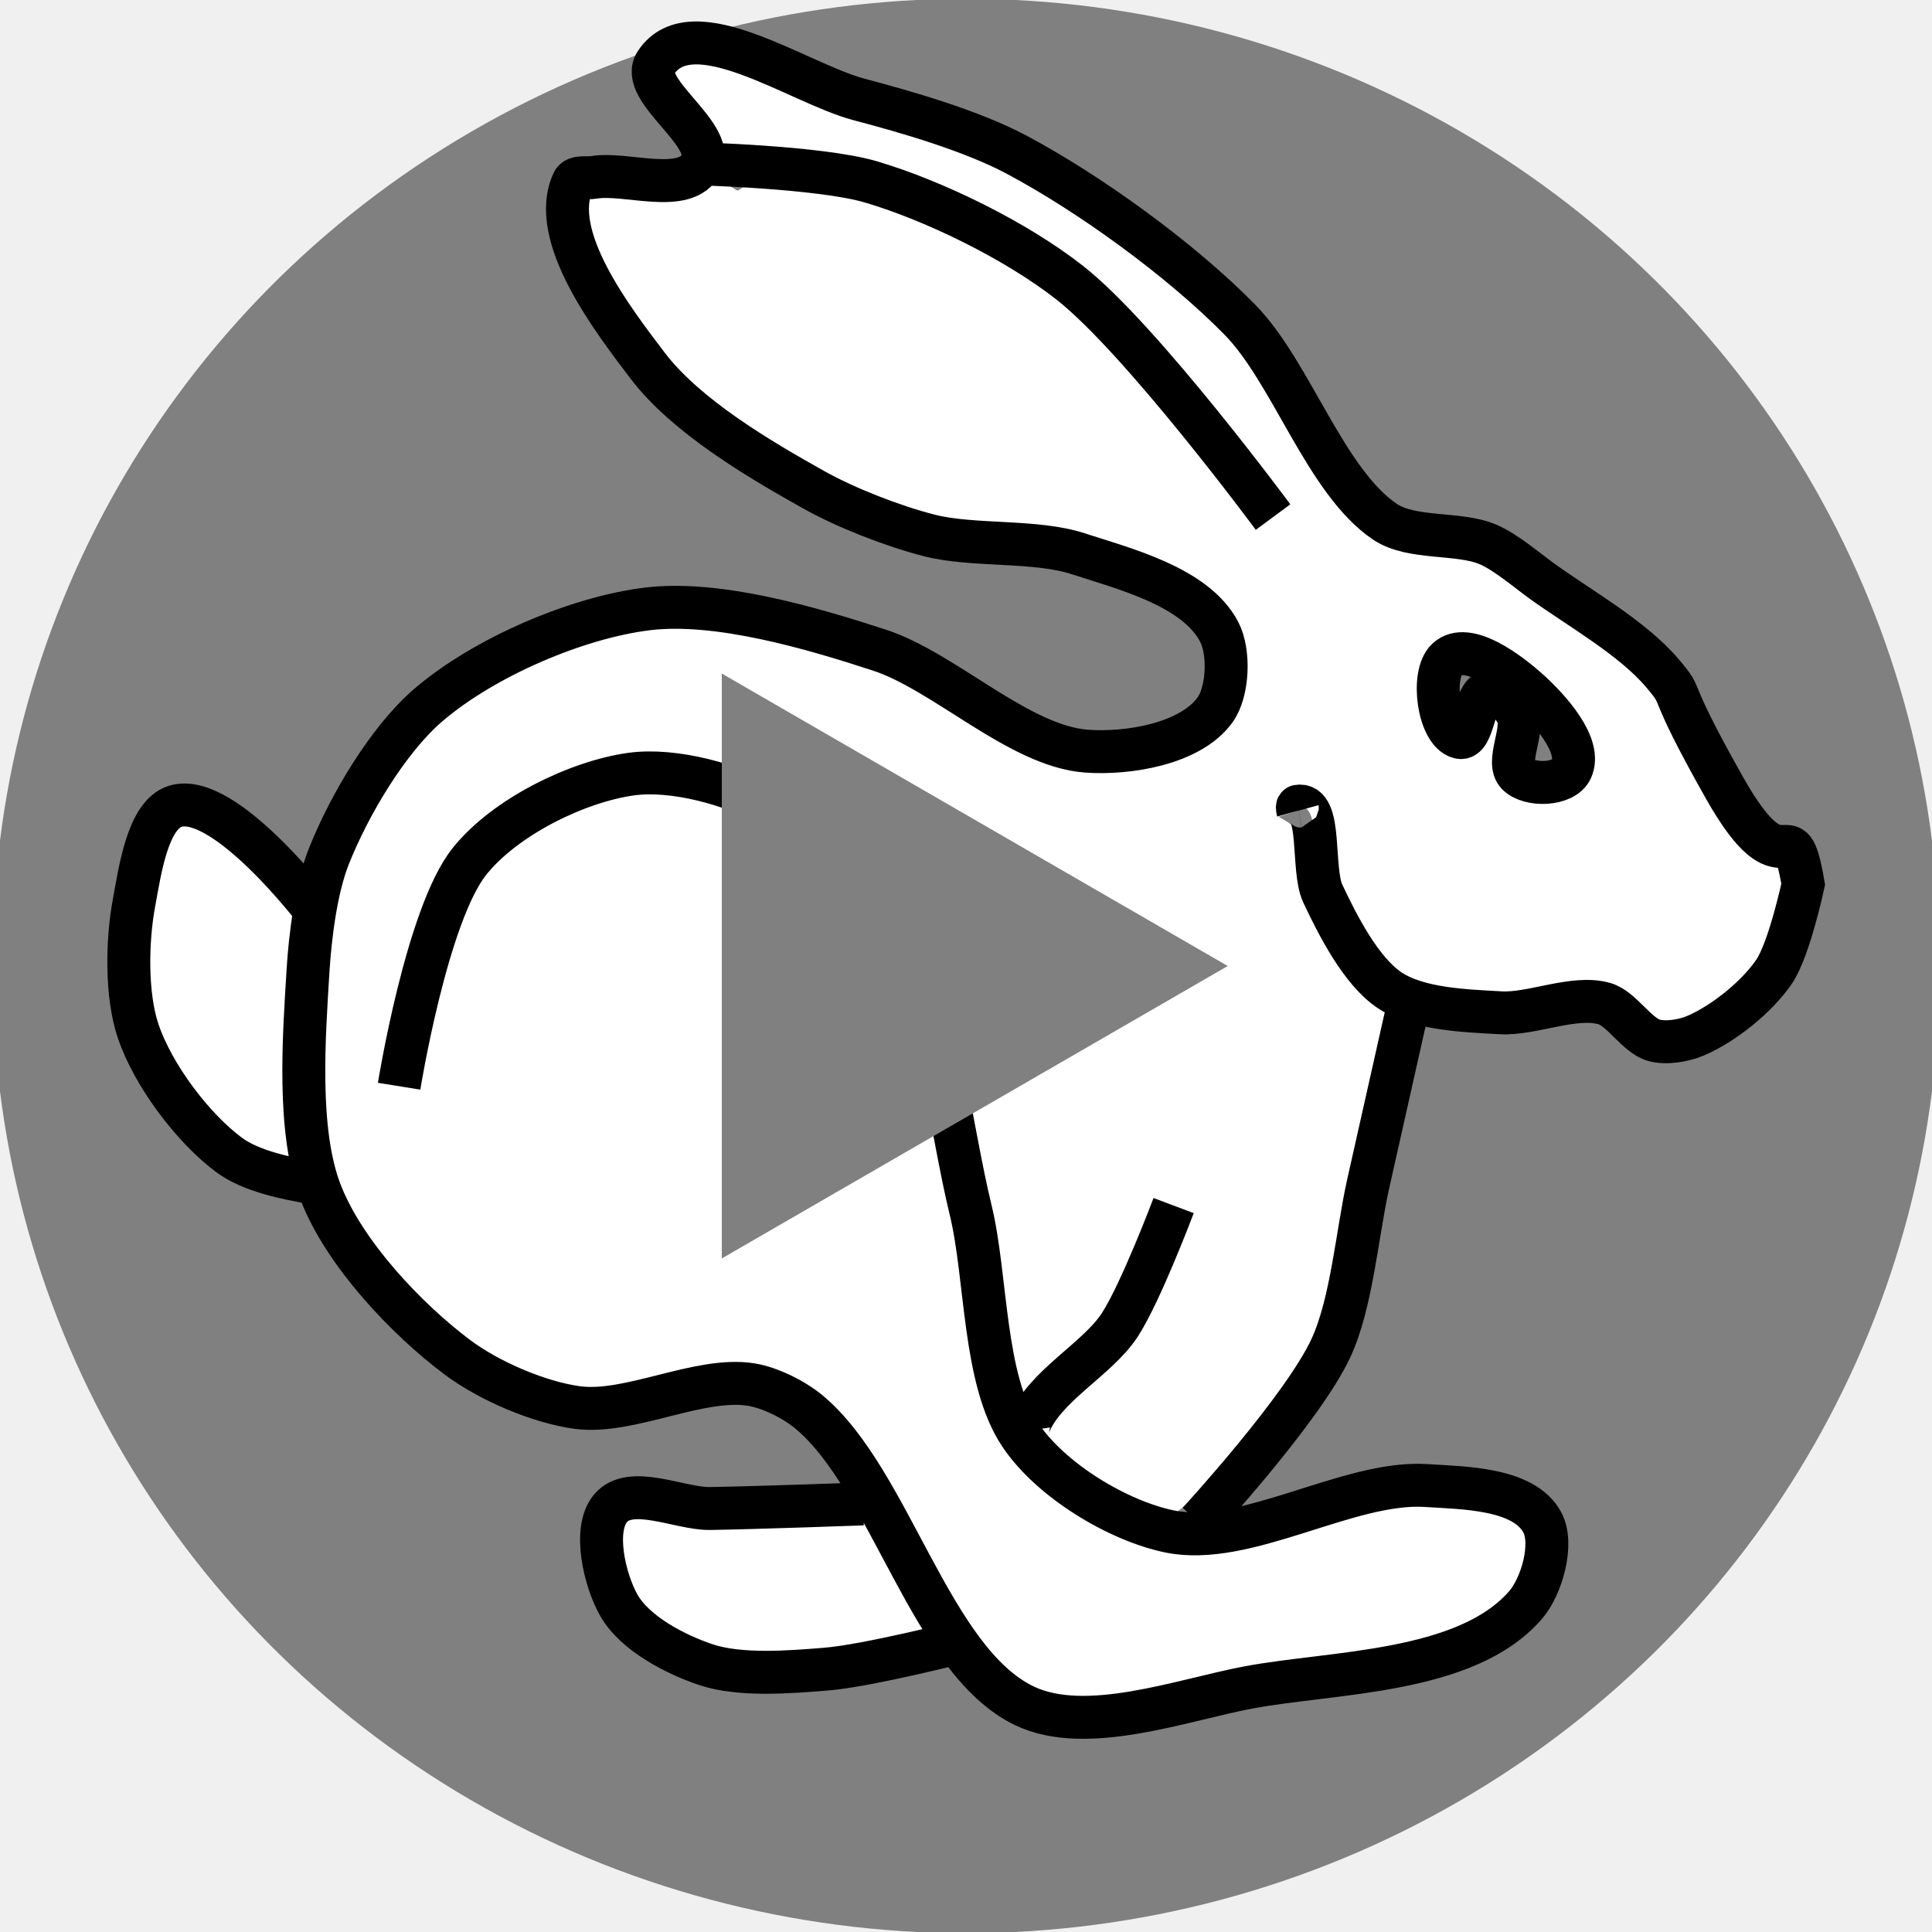
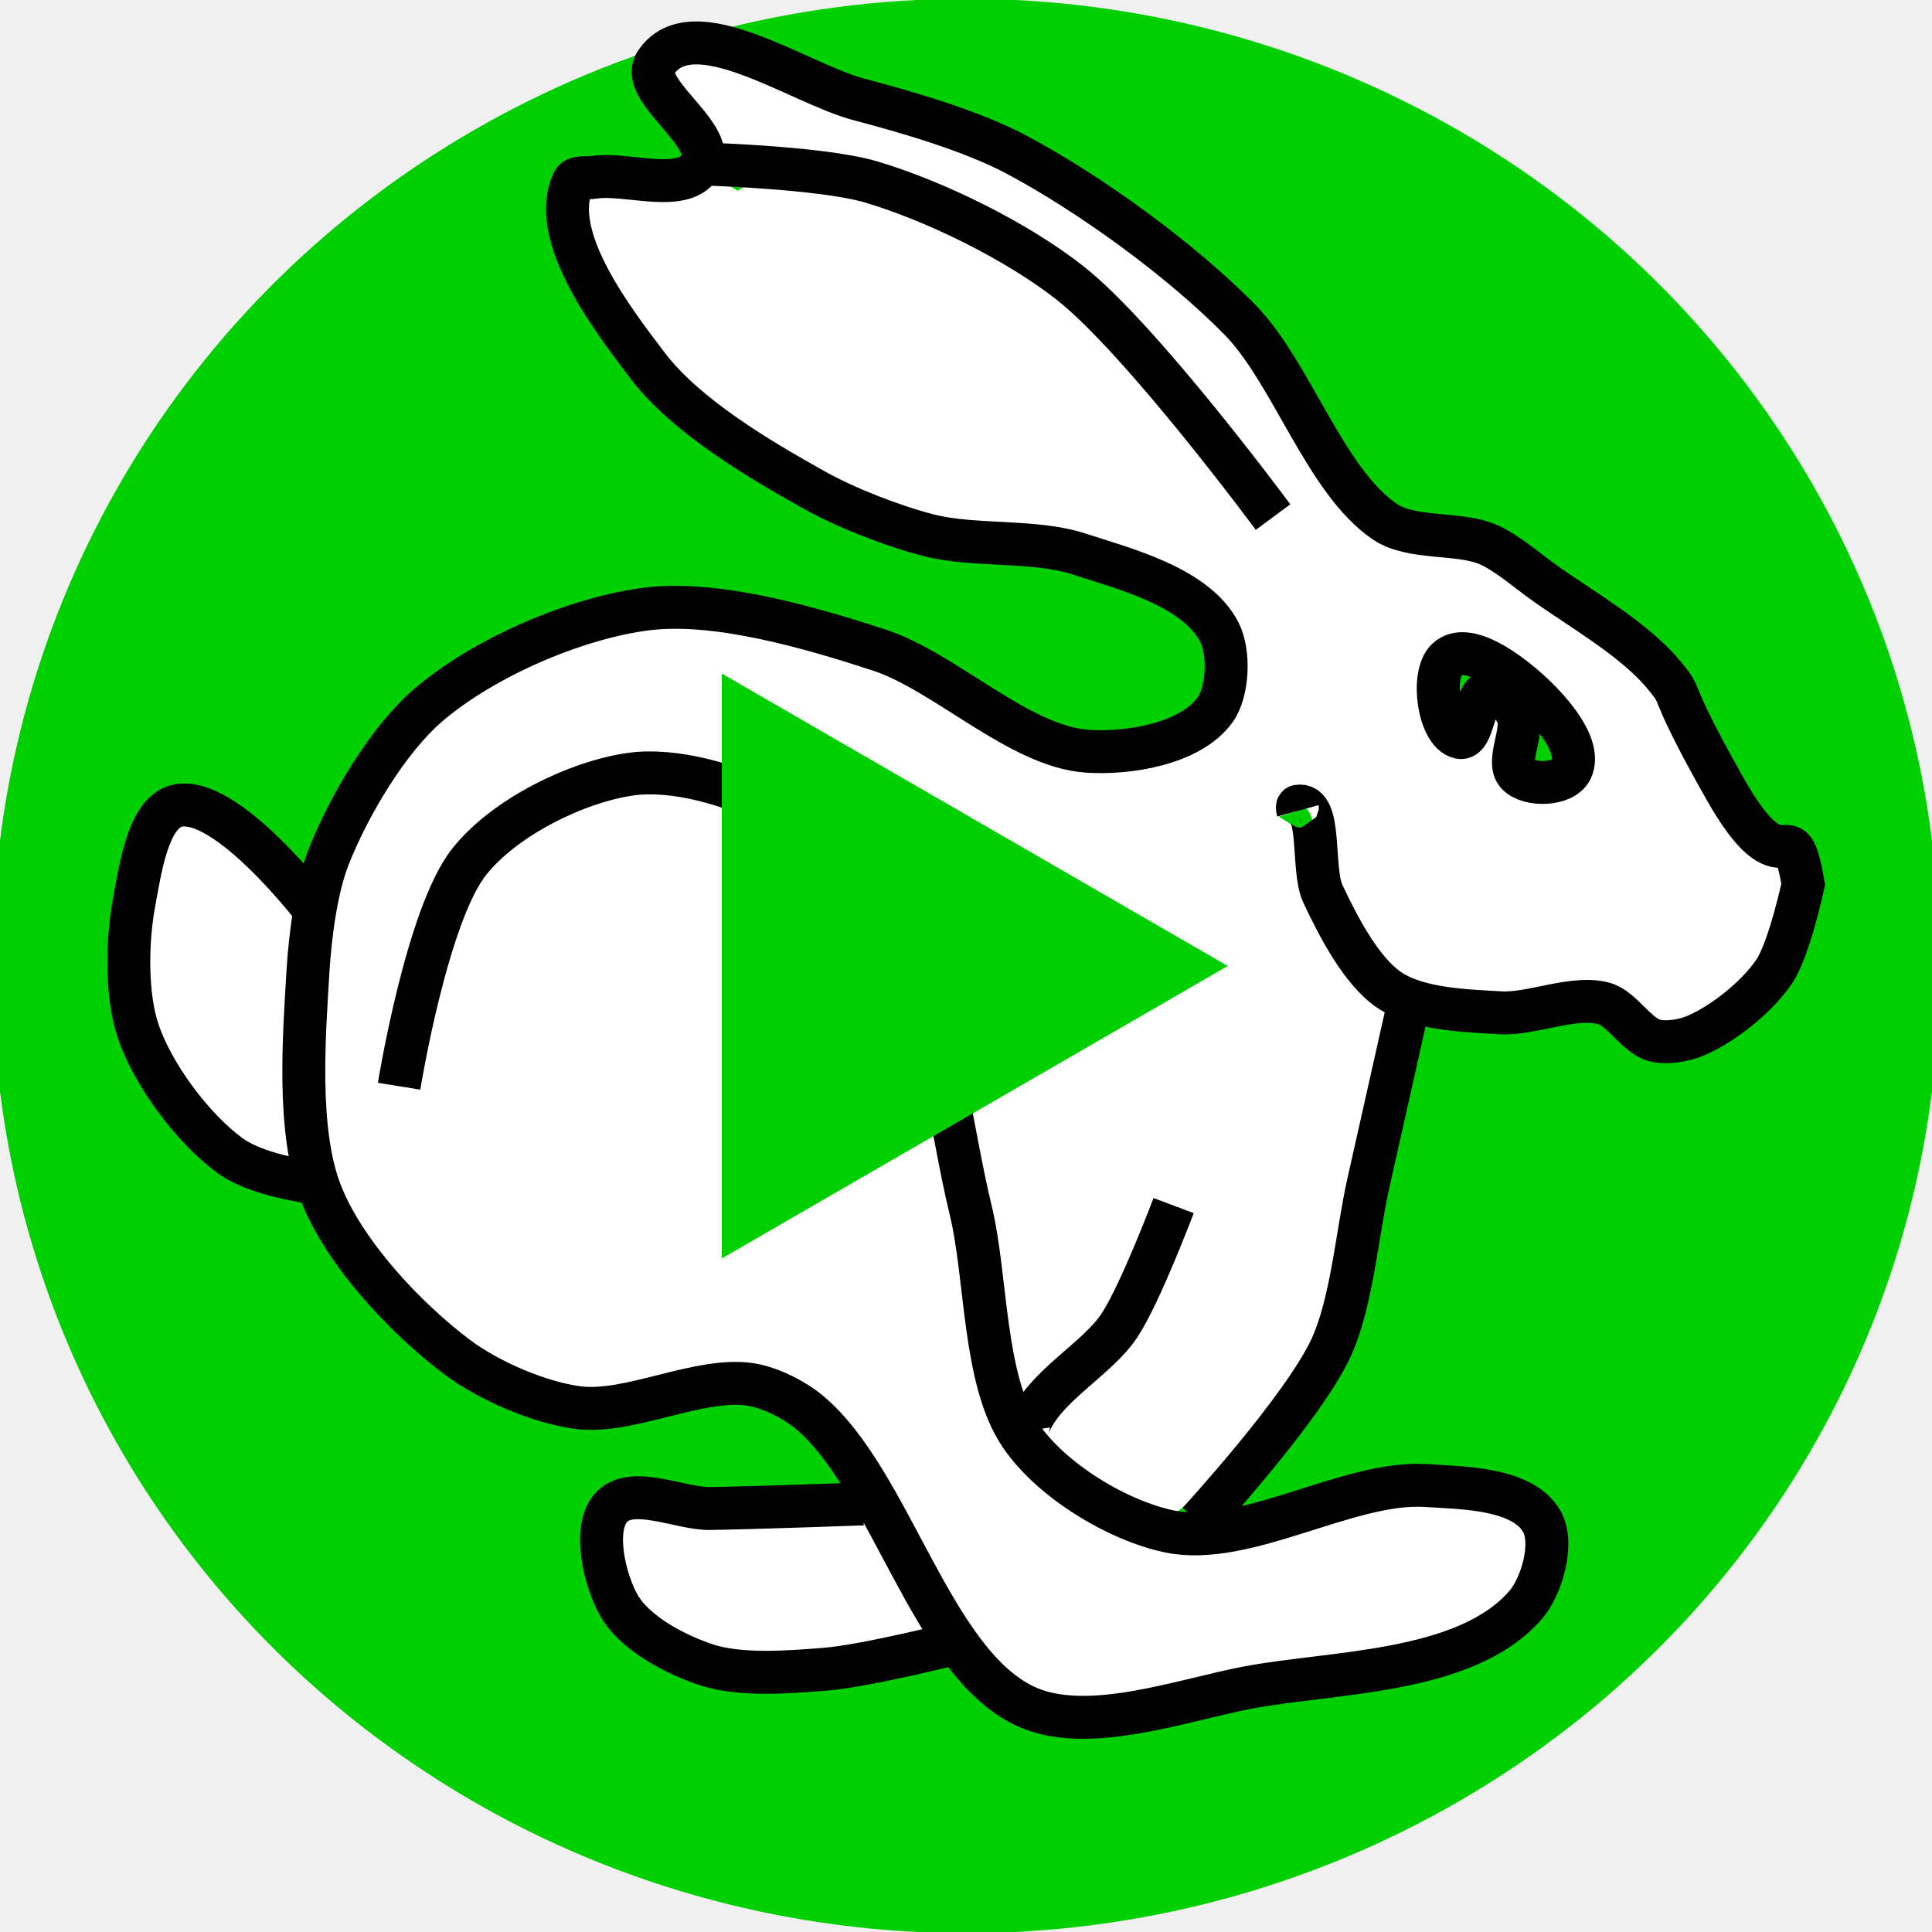
<svg xmlns="http://www.w3.org/2000/svg" version="1.0" width="45" height="45" id="svg2">
  <defs id="defs5" />
-   <path d="M 27.849,20.597 A 12.96,15.579 0 1 1 1.93,20.597 A 12.96,15.579 0 1 1 27.849,20.597 z" transform="matrix(1.601135,0,0,1.331917,-1.340427,-4.934072)" id="path2401" style="opacity:1;fill:#808080;fill-opacity:1;stroke:#808080;stroke-width:2.397;stroke-linecap:round;stroke-miterlimit:4;stroke-dasharray:none;stroke-opacity:1" />
+   <path d="M 27.849,20.597 A 12.96,15.579 0 1 1 1.93,20.597 A 12.96,15.579 0 1 1 27.849,20.597 z" transform="matrix(1.601135,0,0,1.331917,-1.340427,-4.934072)" id="path2401" style="opacity:1;fill:#00d000;fill-opacity:1;stroke:#00d000;stroke-width:2.397;stroke-linecap:round;stroke-miterlimit:4;stroke-dasharray:none;stroke-opacity:1" />
  <g transform="translate(6.0193572e-8,-2)" id="g3287">
    <path d="M 37.158,18.217 A 10.586,12.909 0 1 1 15.985,18.217 A 10.586,12.909 0 1 1 37.158,18.217 z" transform="matrix(0.9002849,0,0,0.6378505,-7.152677,12.96128)" id="path3173" style="opacity:1;fill:#ffffff;fill-opacity:1;stroke:none;stroke-width:3.5;stroke-linecap:round;stroke-miterlimit:4;stroke-dasharray:none;stroke-opacity:1" />
    <path d="M 37.158,18.217 A 10.586,12.909 0 1 1 15.985,18.217 A 10.586,12.909 0 1 1 37.158,18.217 z" transform="matrix(0.34904,-0.8298699,0.4328947,0.1820738,8.536348,48.35216)" id="path3177" style="opacity:1;fill:#ffffff;fill-opacity:1;stroke:none;stroke-width:3.5;stroke-linecap:round;stroke-miterlimit:4;stroke-dasharray:none;stroke-opacity:1" />
    <path d="M 37.158,18.217 A 10.586,12.909 0 1 1 15.985,18.217 A 10.586,12.909 0 1 1 37.158,18.217 z" transform="matrix(0.5612942,0.3544048,-0.1085241,0.1718767,9.894222,-2.052273)" id="path3179" style="opacity:1;fill:#ffffff;fill-opacity:1;stroke:none;stroke-width:3.5;stroke-linecap:round;stroke-miterlimit:4;stroke-dasharray:none;stroke-opacity:1" />
    <path d="M 9.296,27.3 C 9.296,27.3 9.94,23.306 10.936,22.062 C 11.769,21.021 13.453,20.204 14.698,20.031 C 15.695,19.892 17.082,20.277 17.978,20.779 C 19.021,21.363 20.25,22.57 20.873,23.665 C 21.854,25.391 22.13,28.218 22.609,30.187 C 22.989,31.749 22.893,34.129 23.767,35.425 C 24.488,36.496 26.054,37.426 27.24,37.67 C 29.027,38.039 31.407,36.482 33.221,36.601 C 34.062,36.657 35.491,36.654 35.922,37.457 C 36.195,37.965 35.905,38.954 35.536,39.381 C 34.148,40.988 31.052,40.933 29.073,41.305 C 27.528,41.596 25.302,42.421 23.863,41.733 C 21.672,40.685 20.751,36.484 18.847,34.891 C 18.495,34.597 17.932,34.319 17.496,34.249 C 16.284,34.056 14.659,34.949 13.444,34.784 C 12.553,34.663 11.389,34.166 10.646,33.608 C 9.476,32.729 8.016,31.201 7.463,29.759 C 6.918,28.34 7.08,26.167 7.173,24.628 C 7.223,23.812 7.36,22.704 7.656,21.955 C 8.13,20.756 9.038,19.229 9.971,18.427 C 11.275,17.306 13.444,16.381 15.084,16.182 C 16.716,15.984 18.912,16.629 20.487,17.144 C 22.003,17.64 23.733,19.381 25.31,19.496 C 26.242,19.564 27.718,19.343 28.301,18.534 C 28.608,18.107 28.644,17.189 28.397,16.716 C 27.847,15.661 26.172,15.244 25.117,14.899 C 24.112,14.57 22.666,14.733 21.644,14.471 C 20.806,14.257 19.711,13.833 18.943,13.402 C 17.697,12.704 15.984,11.7 15.084,10.516 C 14.266,9.44 12.767,7.49 13.348,6.239 C 13.415,6.094 13.684,6.158 13.83,6.132 C 14.578,6.002 15.978,6.55 16.338,5.812 C 16.677,5.118 14.855,4.095 15.277,3.46 C 16.129,2.177 18.606,3.946 20.004,4.315 C 21.126,4.611 22.63,5.046 23.67,5.598 C 25.364,6.498 27.497,8.038 28.88,9.447 C 30.078,10.667 30.867,13.211 32.256,14.151 C 32.886,14.577 33.981,14.386 34.668,14.685 C 35.079,14.864 35.552,15.273 35.922,15.54 C 36.776,16.157 38.022,16.855 38.72,17.679 C 39.297,18.36 38.72,17.786 40.167,20.351 C 41.614,22.917 41.668,20.677 42,22.596 C 42,22.596 41.677,24.108 41.325,24.628 C 40.914,25.233 40.129,25.853 39.492,26.124 C 39.22,26.24 38.809,26.309 38.527,26.231 C 38.122,26.119 37.773,25.492 37.369,25.376 C 36.667,25.174 35.682,25.631 34.958,25.59 C 34.164,25.544 33.03,25.517 32.353,25.055 C 31.702,24.612 31.161,23.562 30.809,22.81 C 30.544,22.243 30.8,20.682 30.23,20.779 C 30.202,20.784 30.23,20.886 30.23,20.886 M 32.835,25.269 C 32.835,25.269 32.161,28.276 31.87,29.564 C 31.611,30.713 31.489,32.339 31.002,33.394 C 30.347,34.813 27.915,37.457 27.915,37.457 M 27.336,30.08 C 27.336,30.08 26.574,32.103 26.082,32.86 C 25.556,33.669 24.304,34.29 23.96,35.212 C 23.949,35.241 23.96,35.319 23.96,35.319 M 20.101,37.029 C 20.101,37.029 17.602,37.12 16.531,37.136 C 15.837,37.146 14.683,36.566 14.216,37.136 C 13.805,37.637 14.087,38.806 14.409,39.381 C 14.786,40.054 15.751,40.541 16.435,40.771 C 17.238,41.041 18.395,40.945 19.233,40.878 C 20.201,40.8 22.416,40.236 22.416,40.236 M 7.366,23.238 C 7.366,23.238 5.233,20.433 4.086,20.779 C 3.437,20.975 3.258,22.294 3.122,23.024 C 2.957,23.904 2.933,25.176 3.218,26.017 C 3.573,27.063 4.502,28.283 5.34,28.904 C 5.843,29.276 6.672,29.448 7.27,29.545 C 7.299,29.55 7.366,29.545 7.366,29.545 M 29.652,14.044 C 29.652,14.044 26.593,9.905 24.924,8.591 C 23.678,7.611 21.77,6.677 20.294,6.239 C 19.086,5.882 16.145,5.812 16.145,5.812 M 35.343,20.031 C 35.62,20.315 36.423,20.294 36.598,19.924 C 36.862,19.363 36.074,18.508 35.633,18.106 C 35.159,17.675 34.171,16.918 33.703,17.358 C 33.323,17.716 33.505,19.056 33.993,19.175 C 34.338,19.26 34.32,18.172 34.668,18.106 C 34.913,18.06 35.229,18.395 35.343,18.641 C 35.516,19.012 35.067,19.747 35.343,20.031 z M 35.247,19.924 C 35.247,19.924 35.247,19.924 35.247,19.924 z" id="path2384" style="fill:#ffffff;fill-opacity:1;fill-rule:evenodd;stroke:#000000;stroke-width:1px;stroke-linecap:butt;stroke-linejoin:miter;stroke-opacity:1" />
  </g>
-   <path d="M 27.779,22.5 L 17.221,28.603 C 17.221,16.397 17.221,16.397 17.221,16.397 L 27.779,22.5 z" id="path2496" style="fill:#808080;fill-opacity:1;fill-rule:evenodd;stroke:#808080;stroke-width:0.818px;stroke-linecap:butt;stroke-linejoin:miter;stroke-opacity:1" />
+   <path d="M 27.779,22.5 L 17.221,28.603 C 17.221,16.397 17.221,16.397 17.221,16.397 L 27.779,22.5 z" id="path2496" style="fill:#00d000;fill-opacity:1;fill-rule:evenodd;stroke:#00d000;stroke-width:0.818px;stroke-linecap:butt;stroke-linejoin:miter;stroke-opacity:1" />
</svg>
